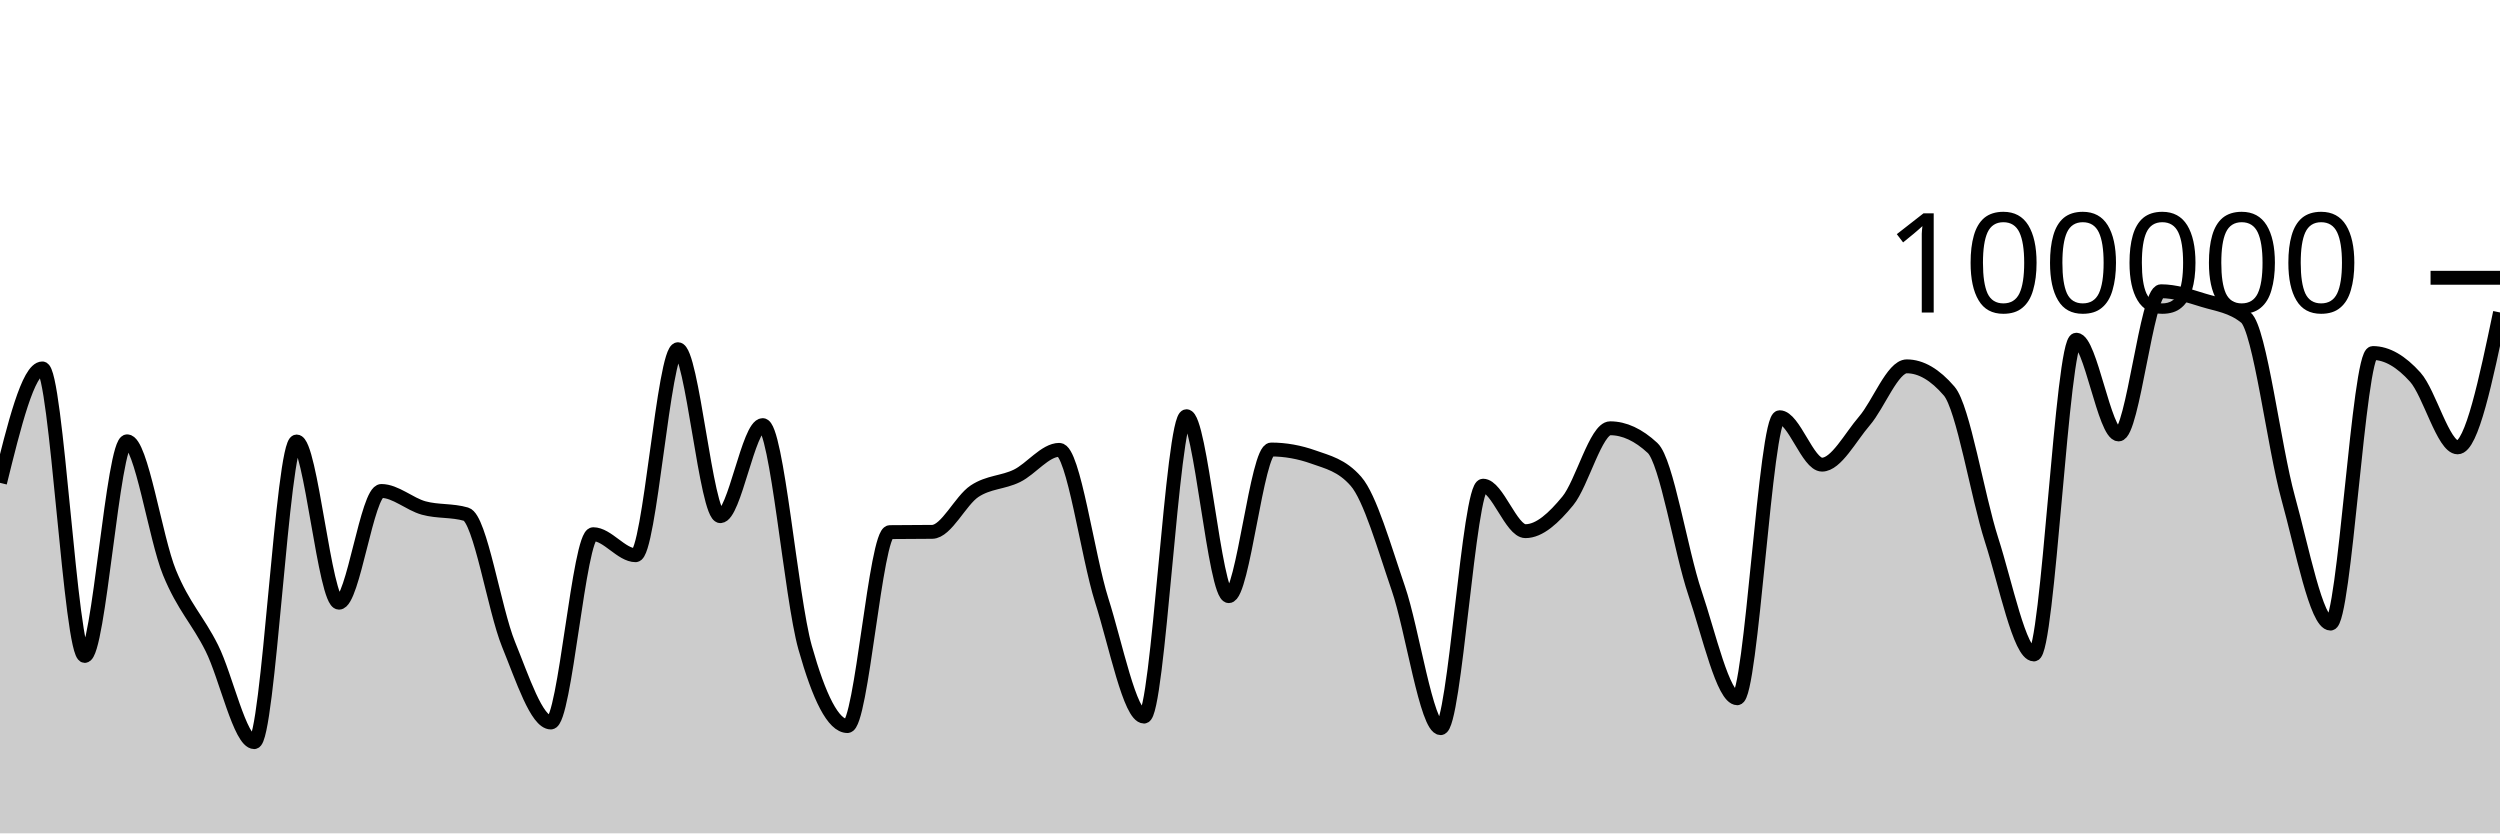
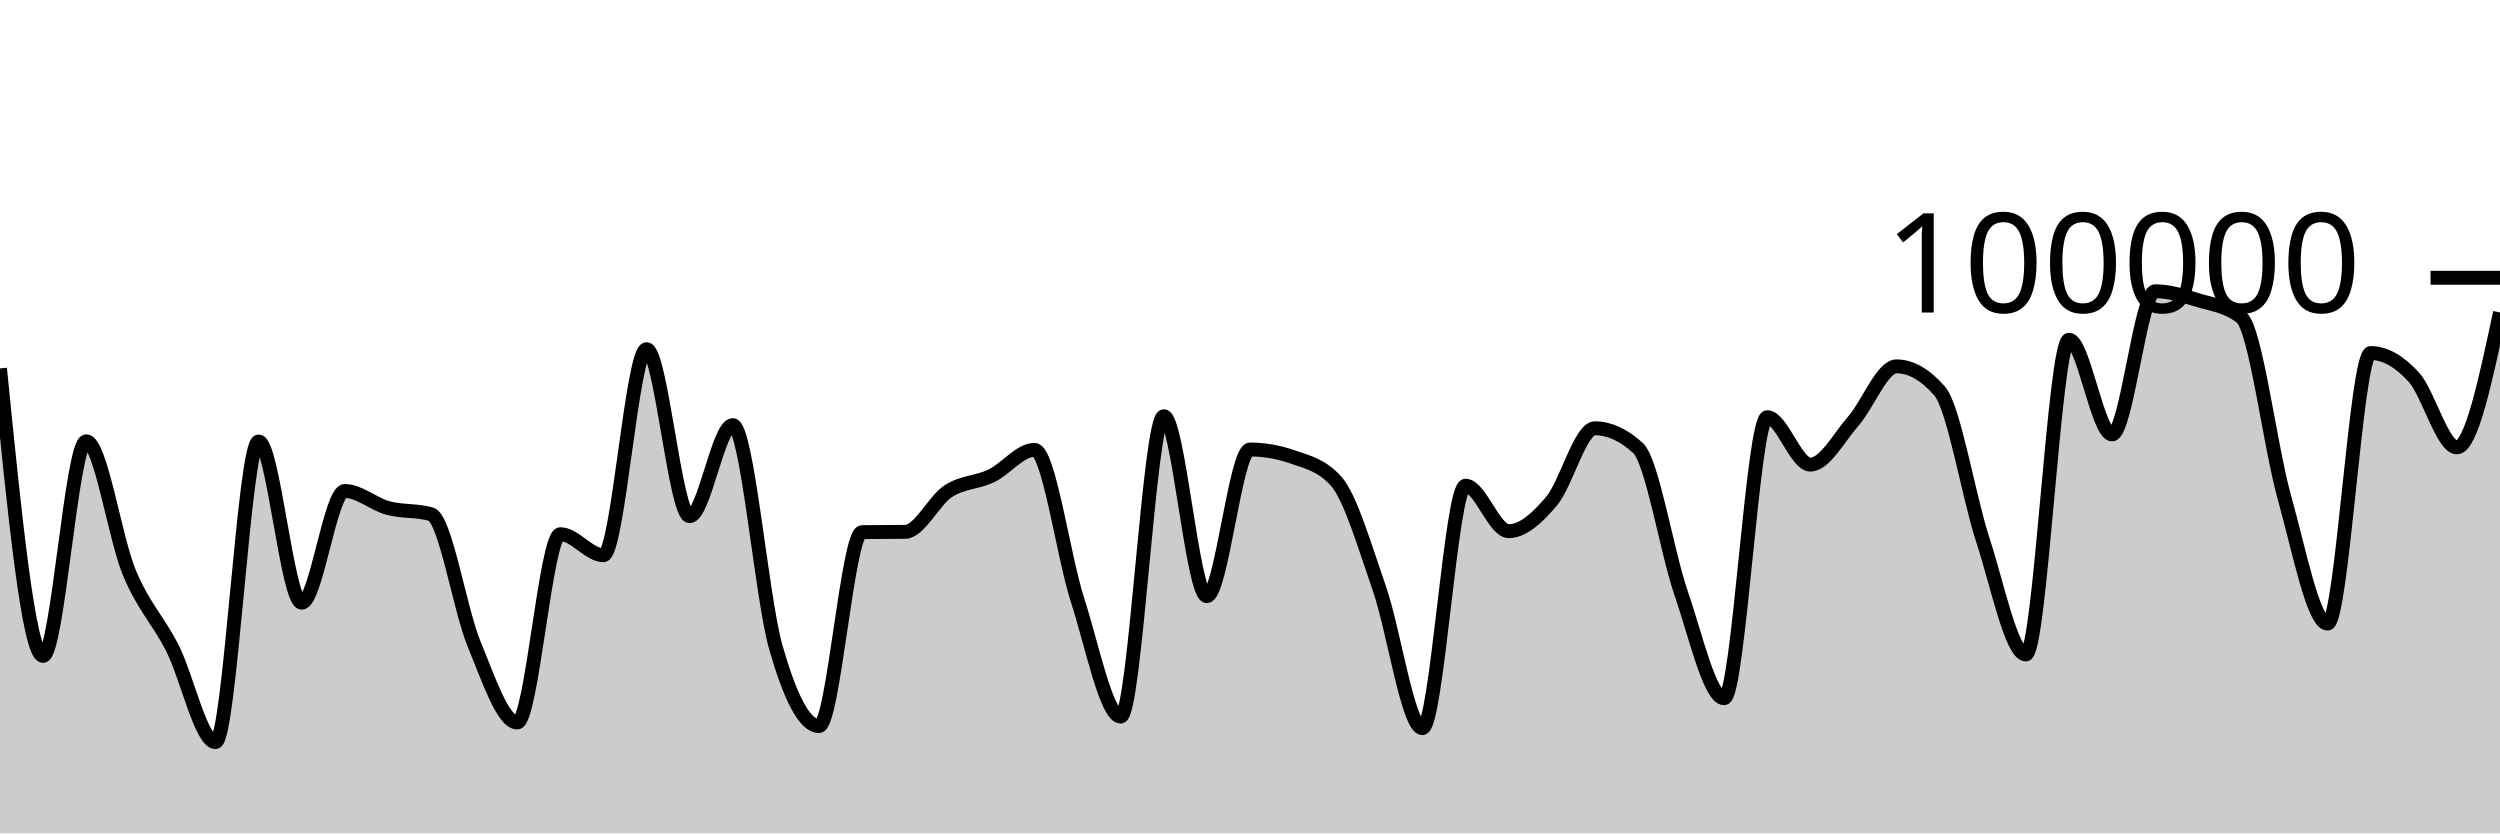
<svg xmlns="http://www.w3.org/2000/svg" viewBox="0 0 180 60">
  <g transform="translate(0,20)">
-     <path class="area" fill="rgba(0, 0, 0, 0.2)" d="M0,14.764C1.017,10.645,2.034,6.526,3.051,6.526C4.068,6.526,5.085,27.227,6.102,27.227C7.119,27.227,8.136,11.773,9.153,11.773C10.169,11.773,11.186,18.743,12.203,21.225C13.22,23.707,14.237,24.63,15.254,26.665C16.271,28.699,17.288,33.433,18.305,33.433C19.322,33.433,20.339,11.787,21.356,11.787C22.373,11.787,23.39,23.394,24.407,23.394C25.424,23.394,26.441,15.35,27.458,15.35C28.475,15.35,29.492,16.298,30.508,16.577C31.525,16.855,32.542,16.725,33.559,17.022C34.576,17.318,35.593,23.88,36.61,26.38C37.627,28.879,38.644,32.02,39.661,32.02C40.678,32.02,41.695,18.462,42.712,18.462C43.729,18.462,44.746,19.976,45.763,19.976C46.78,19.976,47.797,5.142,48.814,5.142C49.831,5.142,50.847,17.164,51.864,17.164C52.881,17.164,53.898,10.608,54.915,10.608C55.932,10.608,56.949,23.007,57.966,26.618C58.983,30.229,60,32.277,61.017,32.277C62.034,32.277,63.051,18.327,64.068,18.313C65.085,18.3,66.102,18.306,67.119,18.293C68.136,18.279,69.153,16.037,70.169,15.365C71.186,14.693,72.203,14.757,73.22,14.261C74.237,13.765,75.254,12.389,76.271,12.389C77.288,12.389,78.305,20.017,79.322,23.218C80.339,26.418,81.356,31.594,82.373,31.594C83.39,31.594,84.407,9.967,85.424,9.967C86.441,9.967,87.458,22.922,88.475,22.922C89.492,22.922,90.508,12.365,91.525,12.365C92.542,12.365,93.559,12.547,94.576,12.91C95.593,13.273,96.61,13.491,97.627,14.652C98.644,15.814,99.661,19.395,100.678,22.358C101.695,25.32,102.712,32.427,103.729,32.427C104.746,32.427,105.763,14.969,106.78,14.969C107.797,14.969,108.814,18.244,109.831,18.244C110.847,18.244,111.864,17.299,112.881,16.065C113.898,14.83,114.915,10.836,115.932,10.836C116.949,10.836,117.966,11.308,118.983,12.252C120,13.196,121.017,19.681,122.034,22.685C123.051,25.689,124.068,30.274,125.085,30.274C126.102,30.274,127.119,10.04,128.136,10.04C129.153,10.04,130.169,13.454,131.186,13.454C132.203,13.454,133.22,11.488,134.237,10.309C135.254,9.129,136.271,6.377,137.288,6.377C138.305,6.377,139.322,6.97,140.339,8.156C141.356,9.341,142.373,15.698,143.39,18.859C144.407,22.02,145.424,27.12,146.441,27.12C147.458,27.12,148.475,4.458,149.492,4.458C150.508,4.458,151.525,11.28,152.542,11.28C153.559,11.28,154.576,0.97,155.593,0.97C156.61,0.97,157.627,1.304,158.644,1.618C159.661,1.932,160.678,2.031,161.695,2.856C162.712,3.682,163.729,12.167,164.746,15.841C165.763,19.515,166.78,24.9,167.797,24.9C168.814,24.9,169.831,5.418,170.847,5.418C171.864,5.418,172.881,6.021,173.898,7.153C174.915,8.285,175.932,12.21,176.949,12.21C177.966,12.21,178.983,7.354,180,2.497L180,40C178.983,40,177.966,40,176.949,40C175.932,40,174.915,40,173.898,40C172.881,40,171.864,40,170.847,40C169.831,40,168.814,40,167.797,40C166.78,40,165.763,40,164.746,40C163.729,40,162.712,40,161.695,40C160.678,40,159.661,40,158.644,40C157.627,40,156.61,40,155.593,40C154.576,40,153.559,40,152.542,40C151.525,40,150.508,40,149.492,40C148.475,40,147.458,40,146.441,40C145.424,40,144.407,40,143.39,40C142.373,40,141.356,40,140.339,40C139.322,40,138.305,40,137.288,40C136.271,40,135.254,40,134.237,40C133.22,40,132.203,40,131.186,40C130.169,40,129.153,40,128.136,40C127.119,40,126.102,40,125.085,40C124.068,40,123.051,40,122.034,40C121.017,40,120,40,118.983,40C117.966,40,116.949,40,115.932,40C114.915,40,113.898,40,112.881,40C111.864,40,110.847,40,109.831,40C108.814,40,107.797,40,106.78,40C105.763,40,104.746,40,103.729,40C102.712,40,101.695,40,100.678,40C99.661,40,98.644,40,97.627,40C96.61,40,95.593,40,94.576,40C93.559,40,92.542,40,91.525,40C90.508,40,89.492,40,88.475,40C87.458,40,86.441,40,85.424,40C84.407,40,83.39,40,82.373,40C81.356,40,80.339,40,79.322,40C78.305,40,77.288,40,76.271,40C75.254,40,74.237,40,73.22,40C72.203,40,71.186,40,70.169,40C69.153,40,68.136,40,67.119,40C66.102,40,65.085,40,64.068,40C63.051,40,62.034,40,61.017,40C60,40,58.983,40,57.966,40C56.949,40,55.932,40,54.915,40C53.898,40,52.881,40,51.864,40C50.847,40,49.831,40,48.814,40C47.797,40,46.78,40,45.763,40C44.746,40,43.729,40,42.712,40C41.695,40,40.678,40,39.661,40C38.644,40,37.627,40,36.61,40C35.593,40,34.576,40,33.559,40C32.542,40,31.525,40,30.508,40C29.492,40,28.475,40,27.458,40C26.441,40,25.424,40,24.407,40C23.39,40,22.373,40,21.356,40C20.339,40,19.322,40,18.305,40C17.288,40,16.271,40,15.254,40C14.237,40,13.22,40,12.203,40C11.186,40,10.169,40,9.153,40C8.136,40,7.119,40,6.102,40C5.085,40,4.068,40,3.051,40C2.034,40,1.017,40,0,40Z" />
-     <path class="line" stroke="black" fill="none" d="M0,14.764C1.017,10.645,2.034,6.526,3.051,6.526C4.068,6.526,5.085,27.227,6.102,27.227C7.119,27.227,8.136,11.773,9.153,11.773C10.169,11.773,11.186,18.743,12.203,21.225C13.22,23.707,14.237,24.63,15.254,26.665C16.271,28.699,17.288,33.433,18.305,33.433C19.322,33.433,20.339,11.787,21.356,11.787C22.373,11.787,23.39,23.394,24.407,23.394C25.424,23.394,26.441,15.35,27.458,15.35C28.475,15.35,29.492,16.298,30.508,16.577C31.525,16.855,32.542,16.725,33.559,17.022C34.576,17.318,35.593,23.88,36.61,26.38C37.627,28.879,38.644,32.02,39.661,32.02C40.678,32.02,41.695,18.462,42.712,18.462C43.729,18.462,44.746,19.976,45.763,19.976C46.78,19.976,47.797,5.142,48.814,5.142C49.831,5.142,50.847,17.164,51.864,17.164C52.881,17.164,53.898,10.608,54.915,10.608C55.932,10.608,56.949,23.007,57.966,26.618C58.983,30.229,60,32.277,61.017,32.277C62.034,32.277,63.051,18.327,64.068,18.313C65.085,18.3,66.102,18.306,67.119,18.293C68.136,18.279,69.153,16.037,70.169,15.365C71.186,14.693,72.203,14.757,73.22,14.261C74.237,13.765,75.254,12.389,76.271,12.389C77.288,12.389,78.305,20.017,79.322,23.218C80.339,26.418,81.356,31.594,82.373,31.594C83.39,31.594,84.407,9.967,85.424,9.967C86.441,9.967,87.458,22.922,88.475,22.922C89.492,22.922,90.508,12.365,91.525,12.365C92.542,12.365,93.559,12.547,94.576,12.91C95.593,13.273,96.61,13.491,97.627,14.652C98.644,15.814,99.661,19.395,100.678,22.358C101.695,25.32,102.712,32.427,103.729,32.427C104.746,32.427,105.763,14.969,106.78,14.969C107.797,14.969,108.814,18.244,109.831,18.244C110.847,18.244,111.864,17.299,112.881,16.065C113.898,14.83,114.915,10.836,115.932,10.836C116.949,10.836,117.966,11.308,118.983,12.252C120,13.196,121.017,19.681,122.034,22.685C123.051,25.689,124.068,30.274,125.085,30.274C126.102,30.274,127.119,10.04,128.136,10.04C129.153,10.04,130.169,13.454,131.186,13.454C132.203,13.454,133.22,11.488,134.237,10.309C135.254,9.129,136.271,6.377,137.288,6.377C138.305,6.377,139.322,6.97,140.339,8.156C141.356,9.341,142.373,15.698,143.39,18.859C144.407,22.02,145.424,27.12,146.441,27.12C147.458,27.12,148.475,4.458,149.492,4.458C150.508,4.458,151.525,11.28,152.542,11.28C153.559,11.28,154.576,0.97,155.593,0.97C156.61,0.97,157.627,1.304,158.644,1.618C159.661,1.932,160.678,2.031,161.695,2.856C162.712,3.682,163.729,12.167,164.746,15.841C165.763,19.515,166.78,24.9,167.797,24.9C168.814,24.9,169.831,5.418,170.847,5.418C171.864,5.418,172.881,6.021,173.898,7.153C174.915,8.285,175.932,12.21,176.949,12.21C177.966,12.21,178.983,7.354,180,2.497" />
+     <path class="area" fill="rgba(0, 0, 0, 0.2)" d="M0,6.526C1.034,16.877,2.069,27.227,3.103,27.227C4.138,27.227,5.172,11.773,6.207,11.773C7.241,11.773,8.276,18.743,9.31,21.225C10.345,23.707,11.379,24.63,12.414,26.665C13.448,28.699,14.483,33.433,15.517,33.433C16.552,33.433,17.586,11.787,18.621,11.787C19.655,11.787,20.69,23.394,21.724,23.394C22.759,23.394,23.793,15.35,24.828,15.35C25.862,15.35,26.897,16.298,27.931,16.577C28.966,16.855,30,16.725,31.034,17.022C32.069,17.318,33.103,23.88,34.138,26.38C35.172,28.879,36.207,32.02,37.241,32.02C38.276,32.02,39.31,18.462,40.345,18.462C41.379,18.462,42.414,19.976,43.448,19.976C44.483,19.976,45.517,5.142,46.552,5.142C47.586,5.142,48.621,17.164,49.655,17.164C50.69,17.164,51.724,10.608,52.759,10.608C53.793,10.608,54.828,23.007,55.862,26.618C56.897,30.229,57.931,32.277,58.966,32.277C60,32.277,61.034,18.327,62.069,18.313C63.103,18.3,64.138,18.306,65.172,18.293C66.207,18.279,67.241,16.037,68.276,15.365C69.31,14.693,70.345,14.757,71.379,14.261C72.414,13.765,73.448,12.389,74.483,12.389C75.517,12.389,76.552,20.017,77.586,23.218C78.621,26.418,79.655,31.594,80.69,31.594C81.724,31.594,82.759,9.967,83.793,9.967C84.828,9.967,85.862,22.922,86.897,22.922C87.931,22.922,88.966,12.365,90,12.365C91.034,12.365,92.069,12.547,93.103,12.91C94.138,13.273,95.172,13.491,96.207,14.652C97.241,15.814,98.276,19.395,99.31,22.358C100.345,25.32,101.379,32.427,102.414,32.427C103.448,32.427,104.483,14.969,105.517,14.969C106.552,14.969,107.586,18.244,108.621,18.244C109.655,18.244,110.69,17.299,111.724,16.065C112.759,14.83,113.793,10.836,114.828,10.836C115.862,10.836,116.897,11.308,117.931,12.252C118.966,13.196,120,19.681,121.034,22.685C122.069,25.689,123.103,30.274,124.138,30.274C125.172,30.274,126.207,10.04,127.241,10.04C128.276,10.04,129.31,13.454,130.345,13.454C131.379,13.454,132.414,11.488,133.448,10.309C134.483,9.129,135.517,6.377,136.552,6.377C137.586,6.377,138.621,6.97,139.655,8.156C140.69,9.341,141.724,15.698,142.759,18.859C143.793,22.02,144.828,27.12,145.862,27.12C146.897,27.12,147.931,4.458,148.966,4.458C150,4.458,151.034,11.28,152.069,11.28C153.103,11.28,154.138,0.97,155.172,0.97C156.207,0.97,157.241,1.304,158.276,1.618C159.31,1.932,160.345,2.031,161.379,2.856C162.414,3.682,163.448,12.167,164.483,15.841C165.517,19.515,166.552,24.9,167.586,24.9C168.621,24.9,169.655,5.418,170.69,5.418C171.724,5.418,172.759,6.021,173.793,7.153C174.828,8.285,175.862,12.21,176.897,12.21C177.931,12.21,178.966,7.354,180,2.497L180,40C178.966,40,177.931,40,176.897,40C175.862,40,174.828,40,173.793,40C172.759,40,171.724,40,170.69,40C169.655,40,168.621,40,167.586,40C166.552,40,165.517,40,164.483,40C163.448,40,162.414,40,161.379,40C160.345,40,159.31,40,158.276,40C157.241,40,156.207,40,155.172,40C154.138,40,153.103,40,152.069,40C151.034,40,150,40,148.966,40C147.931,40,146.897,40,145.862,40C144.828,40,143.793,40,142.759,40C141.724,40,140.69,40,139.655,40C138.621,40,137.586,40,136.552,40C135.517,40,134.483,40,133.448,40C132.414,40,131.379,40,130.345,40C129.31,40,128.276,40,127.241,40C126.207,40,125.172,40,124.138,40C123.103,40,122.069,40,121.034,40C120,40,118.966,40,117.931,40C116.897,40,115.862,40,114.828,40C113.793,40,112.759,40,111.724,40C110.69,40,109.655,40,108.621,40C107.586,40,106.552,40,105.517,40C104.483,40,103.448,40,102.414,40C101.379,40,100.345,40,99.31,40C98.276,40,97.241,40,96.207,40C95.172,40,94.138,40,93.103,40C92.069,40,91.034,40,90,40C88.966,40,87.931,40,86.897,40C85.862,40,84.828,40,83.793,40C82.759,40,81.724,40,80.69,40C79.655,40,78.621,40,77.586,40C76.552,40,75.517,40,74.483,40C73.448,40,72.414,40,71.379,40C70.345,40,69.31,40,68.276,40C67.241,40,66.207,40,65.172,40C64.138,40,63.103,40,62.069,40C61.034,40,60,40,58.966,40C57.931,40,56.897,40,55.862,40C54.828,40,53.793,40,52.759,40C51.724,40,50.69,40,49.655,40C48.621,40,47.586,40,46.552,40C45.517,40,44.483,40,43.448,40C42.414,40,41.379,40,40.345,40C39.31,40,38.276,40,37.241,40C36.207,40,35.172,40,34.138,40C33.103,40,32.069,40,31.034,40C30,40,28.966,40,27.931,40C26.897,40,25.862,40,24.828,40C23.793,40,22.759,40,21.724,40C20.69,40,19.655,40,18.621,40C17.586,40,16.552,40,15.517,40C14.483,40,13.448,40,12.414,40C11.379,40,10.345,40,9.31,40C8.276,40,7.241,40,6.207,40C5.172,40,4.138,40,3.103,40C2.069,40,1.034,40,0,40Z" />
+     <path class="line" stroke="black" fill="none" d="M0,6.526C1.034,16.877,2.069,27.227,3.103,27.227C4.138,27.227,5.172,11.773,6.207,11.773C7.241,11.773,8.276,18.743,9.31,21.225C10.345,23.707,11.379,24.63,12.414,26.665C13.448,28.699,14.483,33.433,15.517,33.433C16.552,33.433,17.586,11.787,18.621,11.787C19.655,11.787,20.69,23.394,21.724,23.394C22.759,23.394,23.793,15.35,24.828,15.35C25.862,15.35,26.897,16.298,27.931,16.577C28.966,16.855,30,16.725,31.034,17.022C32.069,17.318,33.103,23.88,34.138,26.38C35.172,28.879,36.207,32.02,37.241,32.02C38.276,32.02,39.31,18.462,40.345,18.462C41.379,18.462,42.414,19.976,43.448,19.976C44.483,19.976,45.517,5.142,46.552,5.142C47.586,5.142,48.621,17.164,49.655,17.164C50.69,17.164,51.724,10.608,52.759,10.608C53.793,10.608,54.828,23.007,55.862,26.618C56.897,30.229,57.931,32.277,58.966,32.277C60,32.277,61.034,18.327,62.069,18.313C63.103,18.3,64.138,18.306,65.172,18.293C66.207,18.279,67.241,16.037,68.276,15.365C69.31,14.693,70.345,14.757,71.379,14.261C72.414,13.765,73.448,12.389,74.483,12.389C75.517,12.389,76.552,20.017,77.586,23.218C78.621,26.418,79.655,31.594,80.69,31.594C81.724,31.594,82.759,9.967,83.793,9.967C84.828,9.967,85.862,22.922,86.897,22.922C87.931,22.922,88.966,12.365,90,12.365C91.034,12.365,92.069,12.547,93.103,12.91C94.138,13.273,95.172,13.491,96.207,14.652C97.241,15.814,98.276,19.395,99.31,22.358C100.345,25.32,101.379,32.427,102.414,32.427C103.448,32.427,104.483,14.969,105.517,14.969C106.552,14.969,107.586,18.244,108.621,18.244C109.655,18.244,110.69,17.299,111.724,16.065C112.759,14.83,113.793,10.836,114.828,10.836C115.862,10.836,116.897,11.308,117.931,12.252C118.966,13.196,120,19.681,121.034,22.685C122.069,25.689,123.103,30.274,124.138,30.274C125.172,30.274,126.207,10.04,127.241,10.04C128.276,10.04,129.31,13.454,130.345,13.454C131.379,13.454,132.414,11.488,133.448,10.309C134.483,9.129,135.517,6.377,136.552,6.377C137.586,6.377,138.621,6.97,139.655,8.156C140.69,9.341,141.724,15.698,142.759,18.859C143.793,22.02,144.828,27.12,145.862,27.12C146.897,27.12,147.931,4.458,148.966,4.458C150,4.458,151.034,11.28,152.069,11.28C153.103,11.28,154.138,0.97,155.172,0.97C156.207,0.97,157.241,1.304,158.276,1.618C159.31,1.932,160.345,2.031,161.379,2.856C162.414,3.682,163.448,12.167,164.483,15.841C165.517,19.515,166.552,24.9,167.586,24.9C168.621,24.9,169.655,5.418,170.69,5.418C171.724,5.418,172.759,6.021,173.793,7.153C174.828,8.285,175.862,12.21,176.897,12.21C177.931,12.21,178.966,7.354,180,2.497" />
    <path class="axis-ceiling" stroke-width="1" stroke="black" fill="none" d="M175,0L180,0" />
    <text class="axis-ceiling-label" font-family="sans-serif" text-anchor="end" font-size="10px" x="170" y="2.5">100000</text>
  </g>
</svg>
